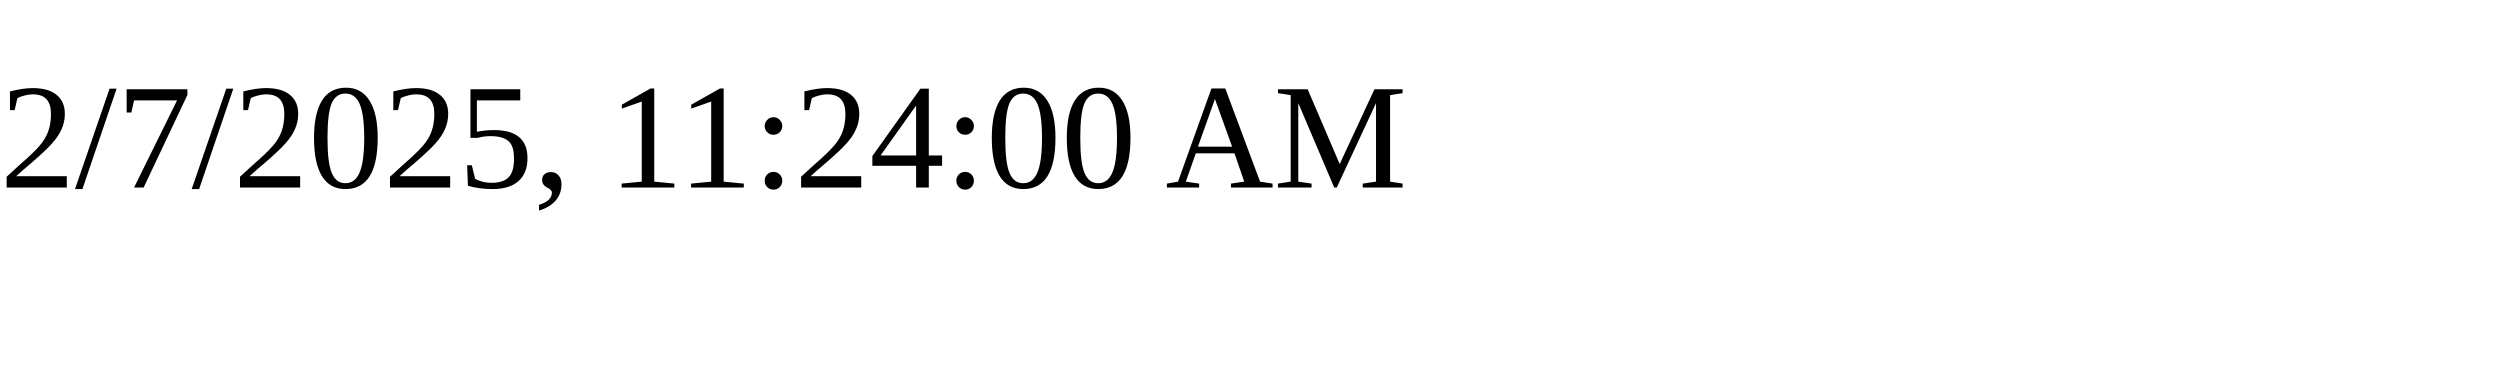
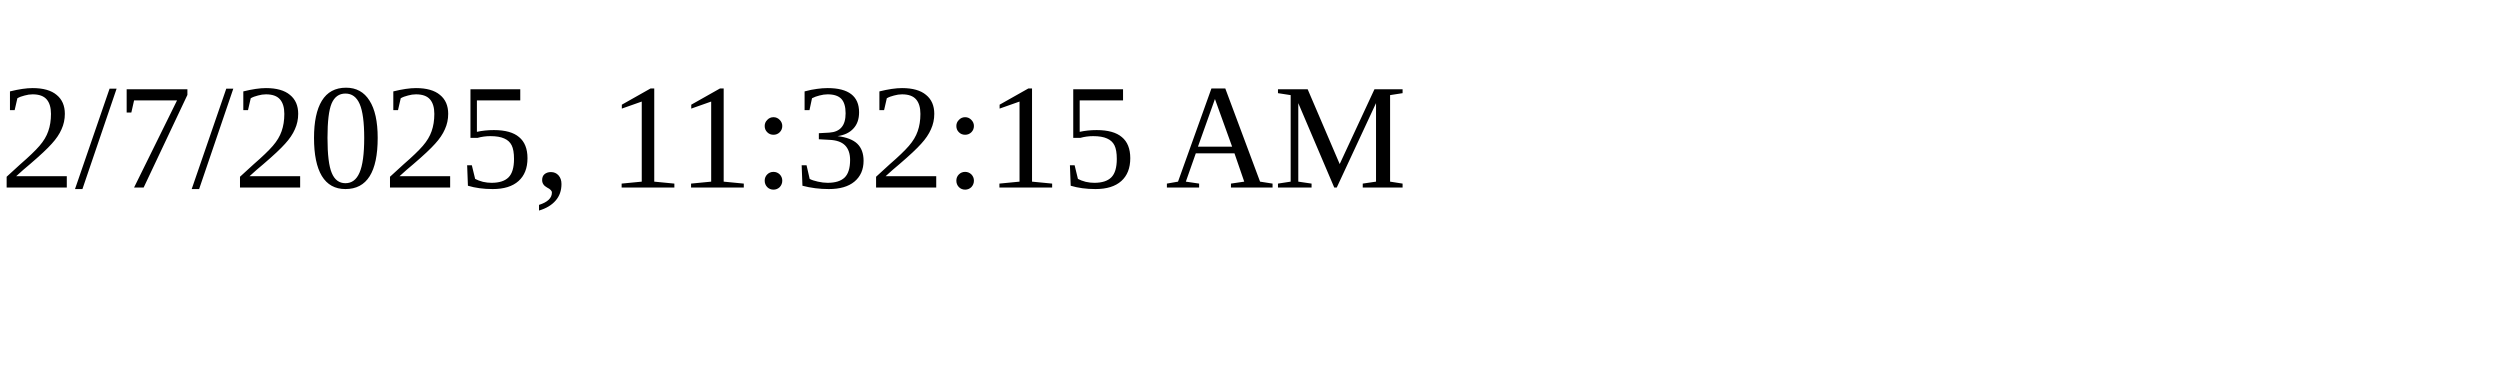
<svg xmlns="http://www.w3.org/2000/svg" height="30" width="200">
-   <text x="0" y="15">2/7/2025, 11:24:00 AM</text>
+   <text x="0" y="15">2/7/2025, 11:32:15 AM</text>
</svg>
